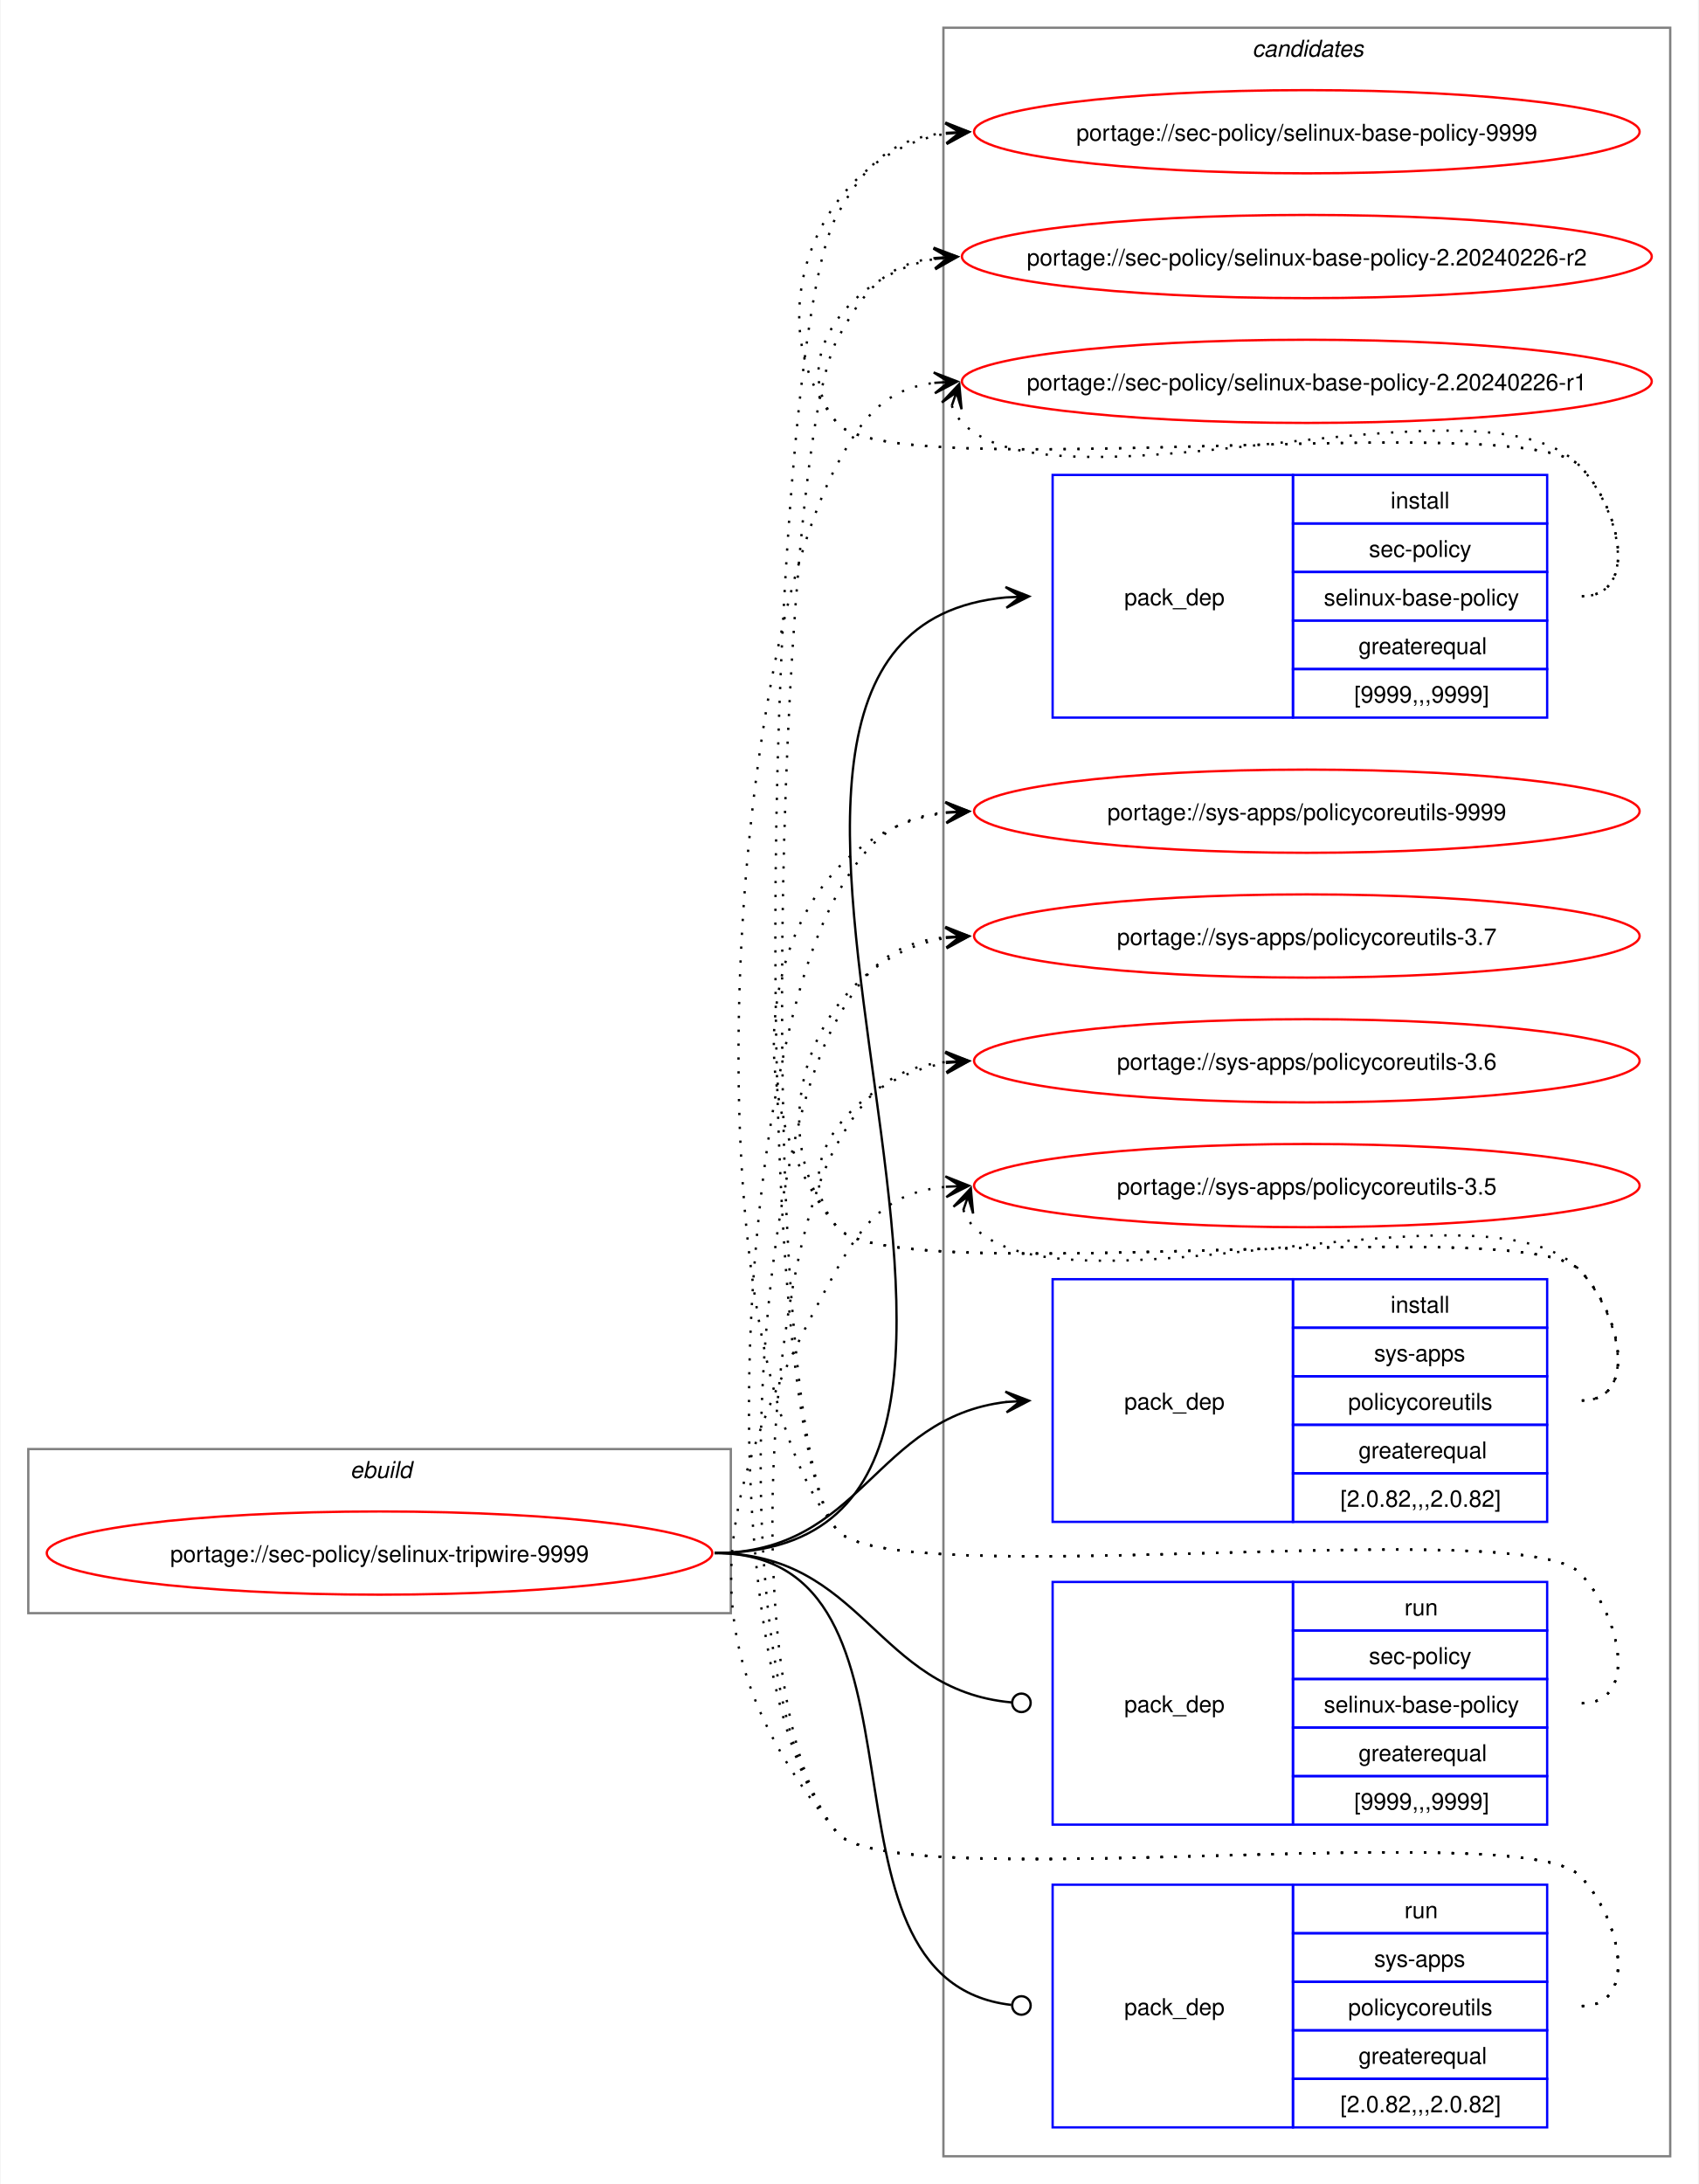
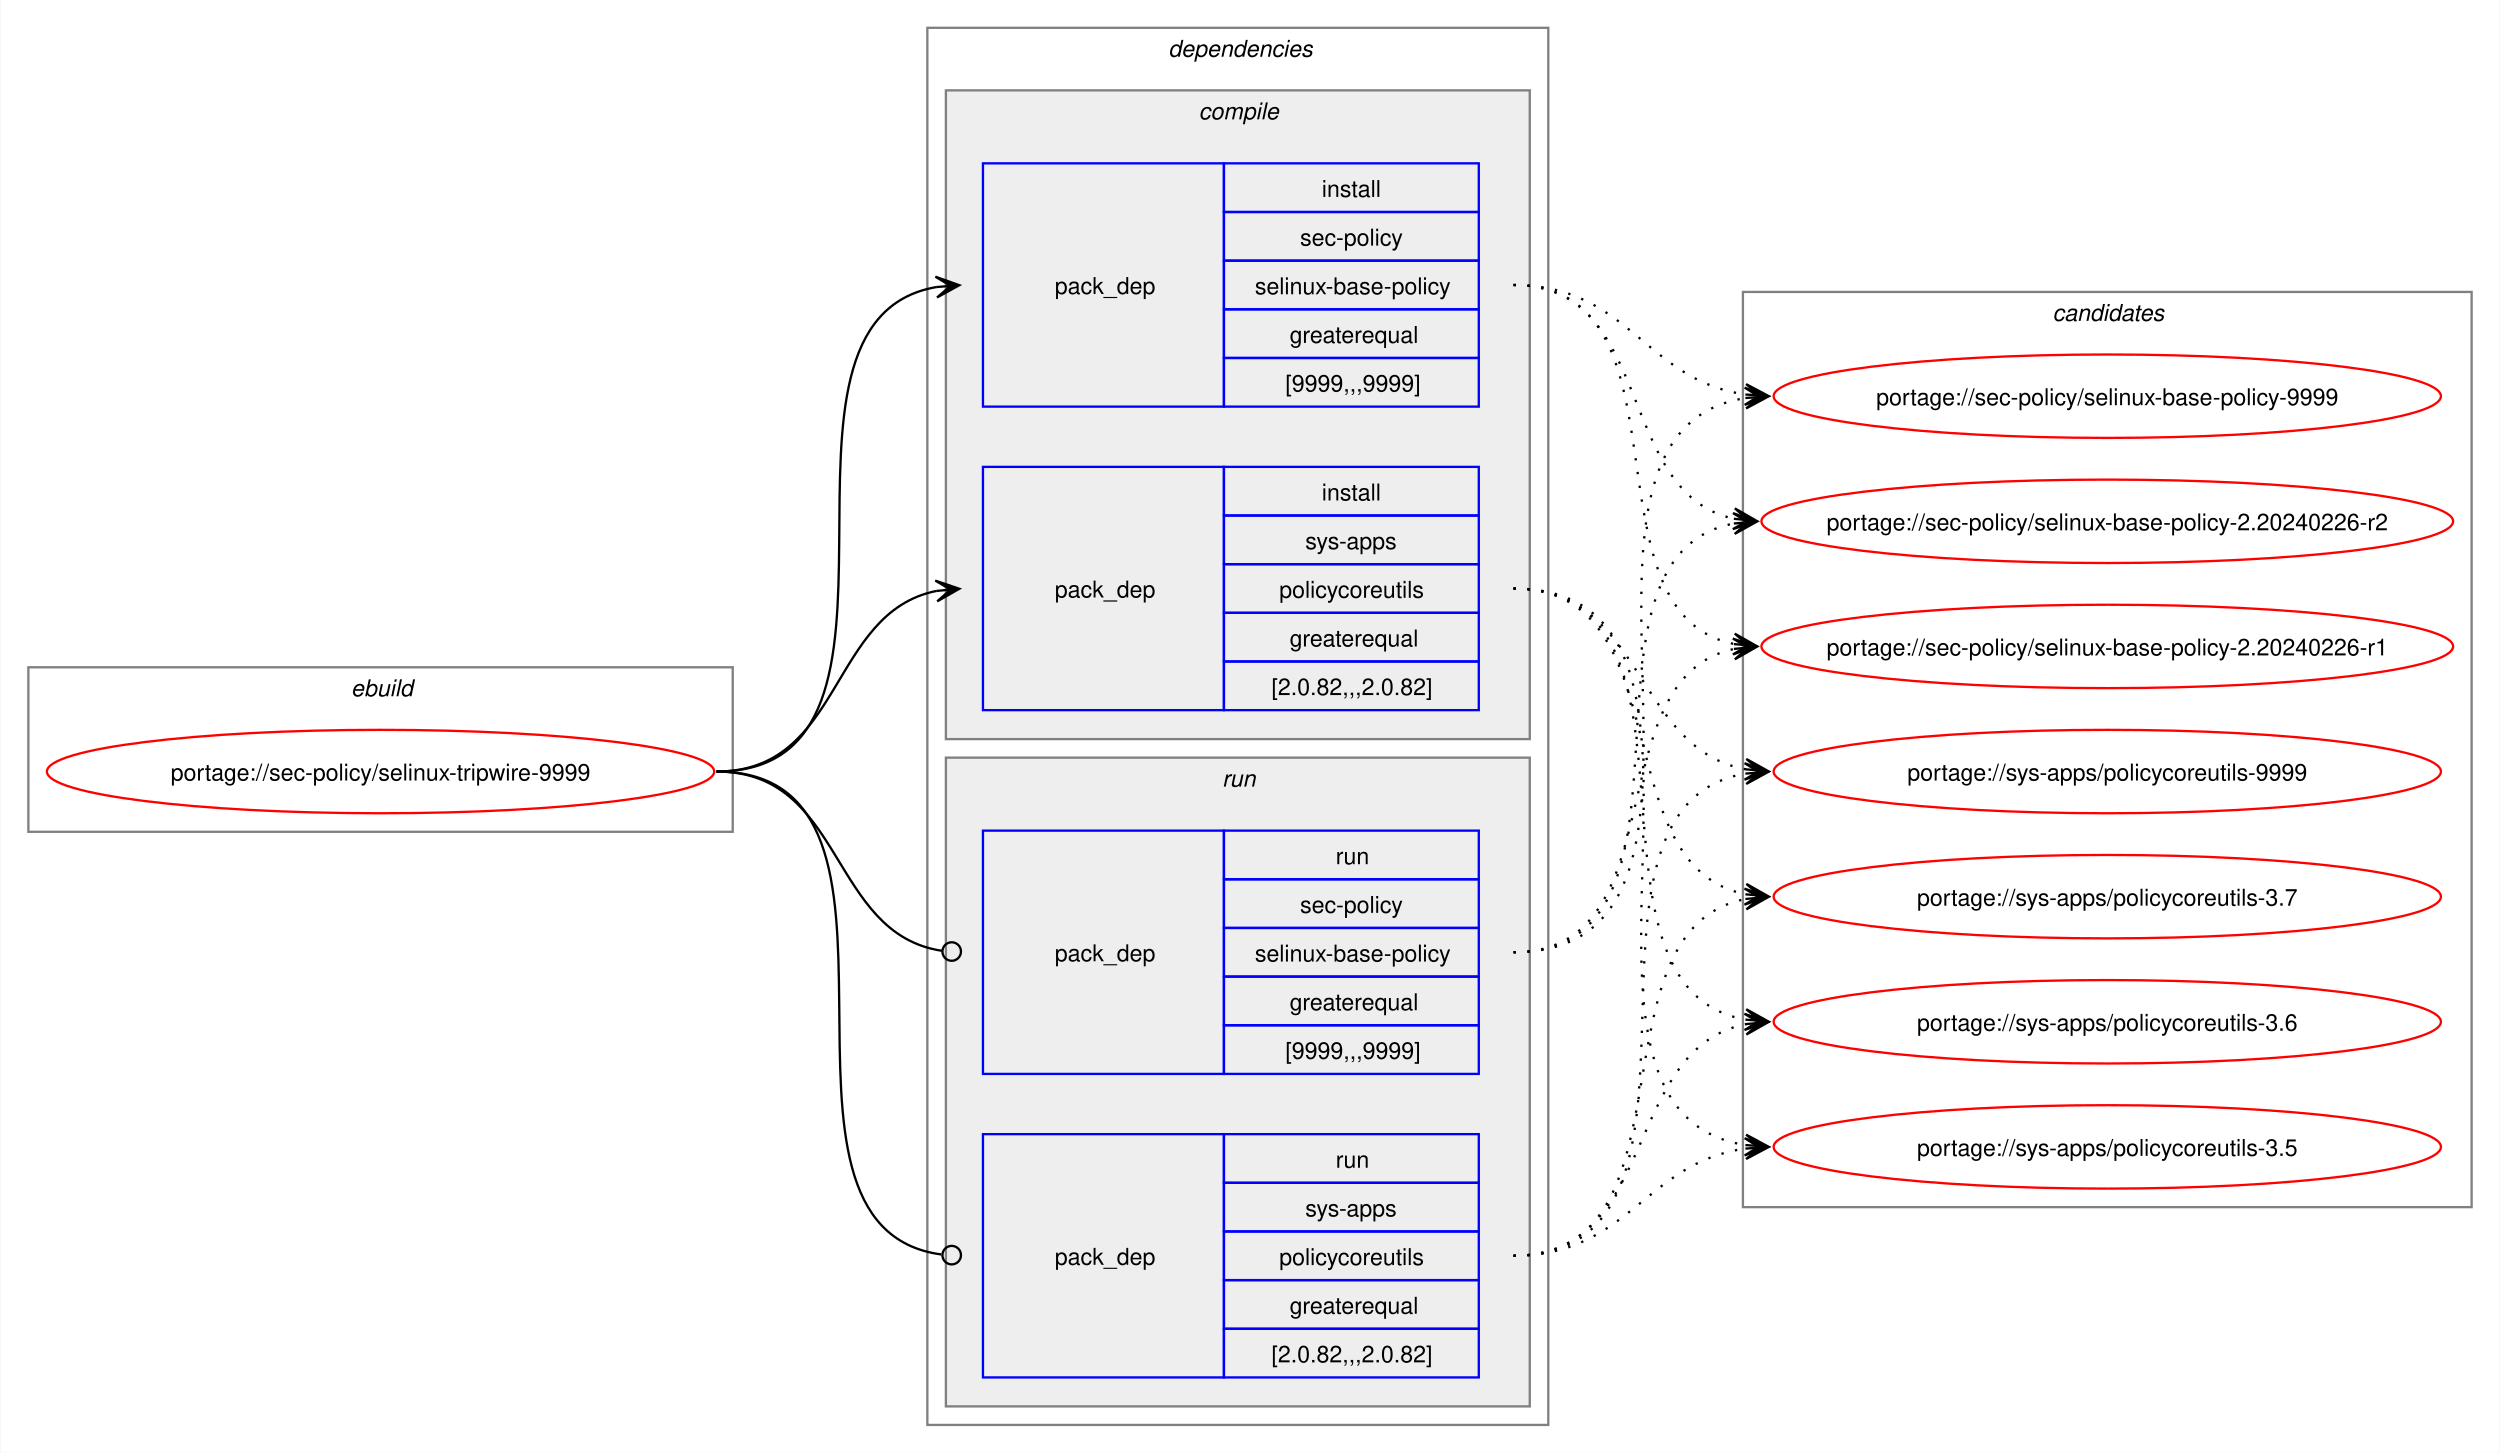
- <svg xmlns="http://www.w3.org/2000/svg" xmlns:xlink="http://www.w3.org/1999/xlink" width="735pt" height="945pt" viewBox="0.00 0.00 734.51 945.00">
-   <g id="graph0" class="graph" transform="scale(1 1) rotate(0) translate(4 941)">
-     <polygon fill="white" stroke="none" points="-4,4 -4,-941 730.51,-941 730.51,4 -4,4" />
+ <svg xmlns="http://www.w3.org/2000/svg" xmlns:xlink="http://www.w3.org/1999/xlink" width="1079pt" height="627pt" viewBox="0.00 0.00 1078.51 627.00">
+   <g id="graph0" class="graph" transform="scale(1 1) rotate(0) translate(4 623)">
+     <polygon fill="white" stroke="none" points="-4,4 -4,-623 1074.51,-623 1074.51,4 -4,4" />
+     <g id="clust1" class="cluster">
+       <polygon fill="none" stroke="gray" points="8,-264 8,-335 312,-335 312,-264 8,-264" />
+       <text text-anchor="start" x="147.25" y="-322.5" font-family="Helvetica,sans-Serif" font-style="italic" font-size="10.00">ebuild</text>
+     </g>
+     <g id="clust2" class="cluster">
+       <polygon fill="none" stroke="gray" points="396,-8 396,-611 664,-611 664,-8 396,-8" />
+       <text text-anchor="start" x="500" y="-598.5" font-family="Helvetica,sans-Serif" font-style="italic" font-size="10.00">dependencies</text>
+     </g>
+     <g id="clust3" class="cluster">
+       <polygon fill="#eeeeee" stroke="gray" points="404,-304 404,-584 656,-584 656,-304 404,-304" />
+       <text text-anchor="start" x="513.12" y="-571.5" font-family="Helvetica,sans-Serif" font-style="italic" font-size="10.00">compile</text>
+     </g>
+     <g id="clust7" class="cluster">
+       <polygon fill="#eeeeee" stroke="gray" points="404,-16 404,-296 656,-296 656,-16 404,-16" />
+       <text text-anchor="start" x="523.25" y="-283.5" font-family="Helvetica,sans-Serif" font-style="italic" font-size="10.00">run</text>
+     </g>
    <g id="clust10" class="cluster">
-       <polygon fill="none" stroke="gray" points="404,-8 404,-929 718.51,-929 718.51,-8 404,-8" />
-       <text text-anchor="start" x="537.63" y="-916.5" font-family="Helvetica,sans-Serif" font-style="italic" font-size="10.00">candidates</text>
-     </g>
-     <g id="clust1" class="cluster">
-       <polygon fill="none" stroke="gray" points="8,-243 8,-314 312,-314 312,-243 8,-243" />
-       <text text-anchor="start" x="147.25" y="-301.5" font-family="Helvetica,sans-Serif" font-style="italic" font-size="10.00">ebuild</text>
+       <polygon fill="none" stroke="gray" points="748,-102 748,-497 1062.51,-497 1062.51,-102 748,-102" />
+       <text text-anchor="start" x="881.63" y="-484.5" font-family="Helvetica,sans-Serif" font-style="italic" font-size="10.00">candidates</text>
    </g>
    <g id="node1" class="node">
      <g id="a_node1">
        <a xlink:href="../sec-policy/selinux-tripwire-9999.svg" xlink:title="portage://sec-policy/selinux-tripwire-9999">
-           <ellipse fill="none" stroke="red" cx="160" cy="-269" rx="144" ry="18" />
-           <text text-anchor="middle" x="160" y="-265.12" font-family="Helvetica,sans-Serif" font-size="10.00">portage://sec-policy/selinux-tripwire-9999</text>
+           <ellipse fill="none" stroke="red" cx="160" cy="-290" rx="144" ry="18" />
+           <text text-anchor="middle" x="160" y="-286.12" font-family="Helvetica,sans-Serif" font-size="10.00">portage://sec-policy/selinux-tripwire-9999</text>
        </a>
      </g>
    </g>
    <g id="node2" class="node">
-       <polygon fill="none" stroke="blue" points="451.26,-630.5 451.26,-735.5 555.26,-735.5 555.26,-630.5 451.26,-630.5" />
-       <text text-anchor="start" x="482.26" y="-679.12" font-family="Helvetica,sans-Serif" font-size="10.00">pack_dep</text>
-       <polygon fill="none" stroke="blue" points="555.26,-714.5 555.26,-735.5 665.26,-735.5 665.26,-714.5 555.26,-714.5" />
-       <text text-anchor="start" x="597.51" y="-721" font-family="Helvetica,sans-Serif" font-size="10.00">install</text>
-       <polygon fill="none" stroke="blue" points="555.26,-693.5 555.26,-714.5 665.26,-714.5 665.26,-693.5 555.26,-693.5" />
-       <text text-anchor="start" x="588.13" y="-700" font-family="Helvetica,sans-Serif" font-size="10.00">sec-policy</text>
-       <polygon fill="none" stroke="blue" points="555.26,-672.5 555.26,-693.5 665.26,-693.5 665.26,-672.5 555.26,-672.5" />
-       <text text-anchor="start" x="568.63" y="-679" font-family="Helvetica,sans-Serif" font-size="10.00">selinux-base-policy</text>
-       <polygon fill="none" stroke="blue" points="555.26,-651.5 555.26,-672.5 665.26,-672.5 665.26,-651.5 555.26,-651.5" />
-       <text text-anchor="start" x="583.63" y="-658" font-family="Helvetica,sans-Serif" font-size="10.00">greaterequal</text>
-       <polygon fill="none" stroke="blue" points="555.26,-630.5 555.26,-651.5 665.26,-651.5 665.26,-630.5 555.26,-630.5" />
-       <text text-anchor="start" x="581.76" y="-637" font-family="Helvetica,sans-Serif" font-size="10.00">[9999,,,9999]</text>
+       <polygon fill="none" stroke="blue" points="420,-447.5 420,-552.5 524,-552.5 524,-447.5 420,-447.5" />
+       <text text-anchor="start" x="451" y="-496.12" font-family="Helvetica,sans-Serif" font-size="10.00">pack_dep</text>
+       <polygon fill="none" stroke="blue" points="524,-531.5 524,-552.5 634,-552.5 634,-531.5 524,-531.5" />
+       <text text-anchor="start" x="566.25" y="-538" font-family="Helvetica,sans-Serif" font-size="10.00">install</text>
+       <polygon fill="none" stroke="blue" points="524,-510.5 524,-531.5 634,-531.5 634,-510.5 524,-510.5" />
+       <text text-anchor="start" x="556.87" y="-517" font-family="Helvetica,sans-Serif" font-size="10.00">sec-policy</text>
+       <polygon fill="none" stroke="blue" points="524,-489.5 524,-510.5 634,-510.5 634,-489.5 524,-489.5" />
+       <text text-anchor="start" x="537.37" y="-496" font-family="Helvetica,sans-Serif" font-size="10.00">selinux-base-policy</text>
+       <polygon fill="none" stroke="blue" points="524,-468.5 524,-489.5 634,-489.5 634,-468.5 524,-468.5" />
+       <text text-anchor="start" x="552.37" y="-475" font-family="Helvetica,sans-Serif" font-size="10.00">greaterequal</text>
+       <polygon fill="none" stroke="blue" points="524,-447.5 524,-468.5 634,-468.5 634,-447.5 524,-447.5" />
+       <text text-anchor="start" x="550.5" y="-454" font-family="Helvetica,sans-Serif" font-size="10.00">[9999,,,9999]</text>
    </g>
    <g id="edge1" class="edge">
-       <path fill="none" stroke="black" d="M305,-269C494.97,-269 258.26,-666.59 431.14,-682.51" />
-       <polygon fill="black" stroke="black" points="441.04,-682.95 430.85,-687 437.26,-682.78 431.05,-682.5 431.05,-682.5 431.05,-682.5 437.26,-682.78 431.25,-678.01 441.04,-682.95" />
+       <path fill="none" stroke="black" d="M305,-290C405.57,-290 314,-484.31 399.94,-499.11" />
+       <polygon fill="black" stroke="black" points="409.79,-499.9 399.46,-503.59 406.02,-499.6 399.82,-499.1 399.82,-499.1 399.82,-499.1 406.02,-499.6 400.18,-494.61 409.79,-499.9" />
    </g>
    <g id="node3" class="node">
-       <polygon fill="none" stroke="blue" points="451.26,-282.5 451.26,-387.5 555.26,-387.5 555.26,-282.5 451.26,-282.5" />
-       <text text-anchor="start" x="482.26" y="-331.12" font-family="Helvetica,sans-Serif" font-size="10.00">pack_dep</text>
-       <polygon fill="none" stroke="blue" points="555.26,-366.5 555.26,-387.5 665.26,-387.5 665.26,-366.5 555.26,-366.5" />
-       <text text-anchor="start" x="597.51" y="-373" font-family="Helvetica,sans-Serif" font-size="10.00">install</text>
-       <polygon fill="none" stroke="blue" points="555.26,-345.5 555.26,-366.5 665.26,-366.5 665.26,-345.5 555.26,-345.5" />
-       <text text-anchor="start" x="590.38" y="-352" font-family="Helvetica,sans-Serif" font-size="10.00">sys-apps</text>
-       <polygon fill="none" stroke="blue" points="555.26,-324.5 555.26,-345.5 665.26,-345.5 665.26,-324.5 555.26,-324.5" />
-       <text text-anchor="start" x="579.13" y="-331" font-family="Helvetica,sans-Serif" font-size="10.00">policycoreutils</text>
-       <polygon fill="none" stroke="blue" points="555.26,-303.5 555.26,-324.5 665.26,-324.5 665.26,-303.5 555.26,-303.5" />
-       <text text-anchor="start" x="583.63" y="-310" font-family="Helvetica,sans-Serif" font-size="10.00">greaterequal</text>
-       <polygon fill="none" stroke="blue" points="555.26,-282.5 555.26,-303.5 665.26,-303.5 665.26,-282.5 555.26,-282.5" />
-       <text text-anchor="start" x="575.76" y="-289" font-family="Helvetica,sans-Serif" font-size="10.00">[2.0.82,,,2.0.82]</text>
+       <polygon fill="none" stroke="blue" points="420,-316.5 420,-421.5 524,-421.5 524,-316.5 420,-316.5" />
+       <text text-anchor="start" x="451" y="-365.12" font-family="Helvetica,sans-Serif" font-size="10.00">pack_dep</text>
+       <polygon fill="none" stroke="blue" points="524,-400.5 524,-421.5 634,-421.5 634,-400.5 524,-400.5" />
+       <text text-anchor="start" x="566.25" y="-407" font-family="Helvetica,sans-Serif" font-size="10.00">install</text>
+       <polygon fill="none" stroke="blue" points="524,-379.5 524,-400.5 634,-400.5 634,-379.5 524,-379.5" />
+       <text text-anchor="start" x="559.12" y="-386" font-family="Helvetica,sans-Serif" font-size="10.00">sys-apps</text>
+       <polygon fill="none" stroke="blue" points="524,-358.5 524,-379.5 634,-379.5 634,-358.5 524,-358.5" />
+       <text text-anchor="start" x="547.87" y="-365" font-family="Helvetica,sans-Serif" font-size="10.00">policycoreutils</text>
+       <polygon fill="none" stroke="blue" points="524,-337.5 524,-358.5 634,-358.5 634,-337.5 524,-337.5" />
+       <text text-anchor="start" x="552.37" y="-344" font-family="Helvetica,sans-Serif" font-size="10.00">greaterequal</text>
+       <polygon fill="none" stroke="blue" points="524,-316.5 524,-337.5 634,-337.5 634,-316.5 524,-316.5" />
+       <text text-anchor="start" x="544.5" y="-323" font-family="Helvetica,sans-Serif" font-size="10.00">[2.0.82,,,2.0.82]</text>
    </g>
    <g id="edge2" class="edge">
-       <path fill="none" stroke="black" d="M305,-269C368.85,-269 374.14,-327.74 431.36,-334.39" />
-       <polygon fill="black" stroke="black" points="441.04,-334.93 430.8,-338.86 437.26,-334.72 431.05,-334.37 431.05,-334.37 431.05,-334.37 437.26,-334.72 431.31,-329.88 441.04,-334.93" />
+       <path fill="none" stroke="black" d="M305,-290C359.74,-290 353.49,-358.57 399.89,-367.94" />
+       <polygon fill="black" stroke="black" points="409.79,-368.88 399.41,-372.42 406.02,-368.53 399.83,-367.94 399.83,-367.94 399.83,-367.94 406.02,-368.53 400.26,-363.46 409.79,-368.88" />
    </g>
    <g id="node4" class="node">
-       <polygon fill="none" stroke="blue" points="451.26,-151.5 451.26,-256.5 555.26,-256.5 555.26,-151.5 451.26,-151.5" />
-       <text text-anchor="start" x="482.26" y="-200.12" font-family="Helvetica,sans-Serif" font-size="10.00">pack_dep</text>
-       <polygon fill="none" stroke="blue" points="555.26,-235.5 555.26,-256.5 665.26,-256.5 665.26,-235.5 555.26,-235.5" />
-       <text text-anchor="start" x="603.51" y="-242" font-family="Helvetica,sans-Serif" font-size="10.00">run</text>
-       <polygon fill="none" stroke="blue" points="555.26,-214.5 555.26,-235.5 665.26,-235.5 665.26,-214.5 555.26,-214.5" />
-       <text text-anchor="start" x="588.13" y="-221" font-family="Helvetica,sans-Serif" font-size="10.00">sec-policy</text>
-       <polygon fill="none" stroke="blue" points="555.26,-193.5 555.26,-214.5 665.26,-214.5 665.26,-193.5 555.26,-193.5" />
-       <text text-anchor="start" x="568.63" y="-200" font-family="Helvetica,sans-Serif" font-size="10.00">selinux-base-policy</text>
-       <polygon fill="none" stroke="blue" points="555.26,-172.5 555.26,-193.5 665.26,-193.5 665.26,-172.5 555.26,-172.5" />
-       <text text-anchor="start" x="583.63" y="-179" font-family="Helvetica,sans-Serif" font-size="10.00">greaterequal</text>
-       <polygon fill="none" stroke="blue" points="555.26,-151.5 555.26,-172.5 665.26,-172.5 665.26,-151.5 555.26,-151.5" />
-       <text text-anchor="start" x="581.76" y="-158" font-family="Helvetica,sans-Serif" font-size="10.00">[9999,,,9999]</text>
+       <polygon fill="none" stroke="blue" points="420,-159.5 420,-264.5 524,-264.5 524,-159.5 420,-159.5" />
+       <text text-anchor="start" x="451" y="-208.12" font-family="Helvetica,sans-Serif" font-size="10.00">pack_dep</text>
+       <polygon fill="none" stroke="blue" points="524,-243.5 524,-264.5 634,-264.5 634,-243.5 524,-243.5" />
+       <text text-anchor="start" x="572.25" y="-250" font-family="Helvetica,sans-Serif" font-size="10.00">run</text>
+       <polygon fill="none" stroke="blue" points="524,-222.5 524,-243.5 634,-243.5 634,-222.5 524,-222.5" />
+       <text text-anchor="start" x="556.87" y="-229" font-family="Helvetica,sans-Serif" font-size="10.00">sec-policy</text>
+       <polygon fill="none" stroke="blue" points="524,-201.5 524,-222.5 634,-222.5 634,-201.5 524,-201.5" />
+       <text text-anchor="start" x="537.37" y="-208" font-family="Helvetica,sans-Serif" font-size="10.00">selinux-base-policy</text>
+       <polygon fill="none" stroke="blue" points="524,-180.5 524,-201.5 634,-201.5 634,-180.5 524,-180.5" />
+       <text text-anchor="start" x="552.37" y="-187" font-family="Helvetica,sans-Serif" font-size="10.00">greaterequal</text>
+       <polygon fill="none" stroke="blue" points="524,-159.5 524,-180.5 634,-180.5 634,-159.5 524,-159.5" />
+       <text text-anchor="start" x="550.5" y="-166" font-family="Helvetica,sans-Serif" font-size="10.00">[9999,,,9999]</text>
    </g>
    <g id="edge3" class="edge">
-       <path fill="none" stroke="black" d="M305,-269C369.47,-269 374.42,-209.71 433.54,-204.38" />
-       <ellipse fill="none" stroke="black" cx="437.76" cy="-204.2" rx="4" ry="4" />
+       <path fill="none" stroke="black" d="M305,-290C360.41,-290 353.47,-220.01 402.31,-212.63" />
+       <ellipse fill="none" stroke="black" cx="406.51" cy="-212.32" rx="4" ry="4" />
    </g>
    <g id="node5" class="node">
-       <polygon fill="none" stroke="blue" points="451.26,-20.5 451.26,-125.5 555.26,-125.5 555.26,-20.5 451.26,-20.5" />
-       <text text-anchor="start" x="482.26" y="-69.12" font-family="Helvetica,sans-Serif" font-size="10.00">pack_dep</text>
-       <polygon fill="none" stroke="blue" points="555.26,-104.5 555.26,-125.5 665.26,-125.5 665.26,-104.5 555.26,-104.5" />
-       <text text-anchor="start" x="603.51" y="-111" font-family="Helvetica,sans-Serif" font-size="10.00">run</text>
-       <polygon fill="none" stroke="blue" points="555.26,-83.5 555.26,-104.5 665.26,-104.5 665.26,-83.5 555.26,-83.5" />
-       <text text-anchor="start" x="590.38" y="-90" font-family="Helvetica,sans-Serif" font-size="10.00">sys-apps</text>
-       <polygon fill="none" stroke="blue" points="555.26,-62.5 555.26,-83.5 665.26,-83.5 665.26,-62.5 555.26,-62.5" />
-       <text text-anchor="start" x="579.13" y="-69" font-family="Helvetica,sans-Serif" font-size="10.00">policycoreutils</text>
-       <polygon fill="none" stroke="blue" points="555.26,-41.5 555.26,-62.5 665.26,-62.5 665.26,-41.5 555.26,-41.5" />
-       <text text-anchor="start" x="583.63" y="-48" font-family="Helvetica,sans-Serif" font-size="10.00">greaterequal</text>
-       <polygon fill="none" stroke="blue" points="555.26,-20.5 555.26,-41.5 665.26,-41.5 665.26,-20.5 555.26,-20.5" />
-       <text text-anchor="start" x="575.76" y="-27" font-family="Helvetica,sans-Serif" font-size="10.00">[2.0.82,,,2.0.82]</text>
+       <polygon fill="none" stroke="blue" points="420,-28.5 420,-133.5 524,-133.5 524,-28.5 420,-28.5" />
+       <text text-anchor="start" x="451" y="-77.12" font-family="Helvetica,sans-Serif" font-size="10.00">pack_dep</text>
+       <polygon fill="none" stroke="blue" points="524,-112.5 524,-133.5 634,-133.5 634,-112.5 524,-112.5" />
+       <text text-anchor="start" x="572.25" y="-119" font-family="Helvetica,sans-Serif" font-size="10.00">run</text>
+       <polygon fill="none" stroke="blue" points="524,-91.5 524,-112.5 634,-112.5 634,-91.5 524,-91.5" />
+       <text text-anchor="start" x="559.12" y="-98" font-family="Helvetica,sans-Serif" font-size="10.00">sys-apps</text>
+       <polygon fill="none" stroke="blue" points="524,-70.5 524,-91.5 634,-91.5 634,-70.5 524,-70.5" />
+       <text text-anchor="start" x="547.87" y="-77" font-family="Helvetica,sans-Serif" font-size="10.00">policycoreutils</text>
+       <polygon fill="none" stroke="blue" points="524,-49.5 524,-70.5 634,-70.5 634,-49.5 524,-49.5" />
+       <text text-anchor="start" x="552.37" y="-56" font-family="Helvetica,sans-Serif" font-size="10.00">greaterequal</text>
+       <polygon fill="none" stroke="blue" points="524,-28.5 524,-49.5 634,-49.5 634,-28.5 524,-28.5" />
+       <text text-anchor="start" x="544.5" y="-35" font-family="Helvetica,sans-Serif" font-size="10.00">[2.0.82,,,2.0.82]</text>
    </g>
    <g id="edge4" class="edge">
-       <path fill="none" stroke="black" d="M305,-269C408.23,-269 340.17,-84.32 433.37,-73.49" />
-       <ellipse fill="none" stroke="black" cx="437.76" cy="-73.25" rx="4" ry="4" />
+       <path fill="none" stroke="black" d="M305,-290C406,-290 312.85,-93.46 402.1,-81.56" />
+       <ellipse fill="none" stroke="black" cx="406.51" cy="-81.28" rx="4" ry="4" />
    </g>
    <g id="node6" class="node">
      <g id="a_node6">
        <a xlink:href="../sec-policy/selinux-base-policy-9999.svg" xlink:title="portage://sec-policy/selinux-base-policy-9999">
-           <ellipse fill="none" stroke="red" cx="561.26" cy="-884" rx="144" ry="18" />
-           <text text-anchor="middle" x="561.26" y="-880.12" font-family="Helvetica,sans-Serif" font-size="10.00">portage://sec-policy/selinux-base-policy-9999</text>
+           <ellipse fill="none" stroke="red" cx="905.26" cy="-452" rx="144" ry="18" />
+           <text text-anchor="middle" x="905.26" y="-448.12" font-family="Helvetica,sans-Serif" font-size="10.00">portage://sec-policy/selinux-base-policy-9999</text>
        </a>
      </g>
    </g>
    <g id="edge5" class="edge">
-       <path fill="none" stroke="black" stroke-dasharray="1,5" d="M680.26,-683C705.37,-683 696.86,-721.59 679.26,-739.5 654.19,-764.99 380.73,-730.4 358,-758 321.16,-802.75 350.5,-874.62 405.34,-883.16" />
-       <polygon fill="black" stroke="black" points="415.04,-883.91 404.73,-887.63 411.27,-883.62 405.07,-883.14 405.07,-883.14 405.07,-883.14 411.27,-883.62 405.41,-878.65 415.04,-883.91" />
+       <path fill="none" stroke="black" stroke-dasharray="1,5" d="M649,-500C698.96,-500 705.63,-458.69 749.33,-452.72" />
+       <polygon fill="black" stroke="black" points="759.04,-452.08 749.36,-457.22 755.27,-452.33 749.06,-452.73 749.06,-452.73 749.06,-452.73 755.27,-452.33 748.77,-448.24 759.04,-452.08" />
    </g>
    <g id="node7" class="node">
      <g id="a_node7">
        <a xlink:href="../sec-policy/selinux-base-policy-2.20240226-r2.svg" xlink:title="portage://sec-policy/selinux-base-policy-2.20240226-r2">
-           <ellipse fill="none" stroke="red" cx="561.26" cy="-830" rx="149.26" ry="18" />
-           <text text-anchor="middle" x="561.26" y="-826.12" font-family="Helvetica,sans-Serif" font-size="10.00">portage://sec-policy/selinux-base-policy-2.20240226-r2</text>
+           <ellipse fill="none" stroke="red" cx="905.26" cy="-398" rx="149.26" ry="18" />
+           <text text-anchor="middle" x="905.26" y="-394.12" font-family="Helvetica,sans-Serif" font-size="10.00">portage://sec-policy/selinux-base-policy-2.20240226-r2</text>
        </a>
      </g>
    </g>
    <g id="edge6" class="edge">
-       <path fill="none" stroke="black" stroke-dasharray="1,5" d="M680.26,-683C705.37,-683 696.86,-721.59 679.26,-739.5 654.19,-764.99 380.73,-730.4 358,-758 335.07,-785.85 364.75,-822.35 400.14,-828.95" />
-       <polygon fill="black" stroke="black" points="410.04,-829.89 399.66,-833.43 406.28,-829.53 400.09,-828.95 400.09,-828.95 400.09,-828.95 406.28,-829.53 400.51,-824.47 410.04,-829.89" />
+       <path fill="none" stroke="black" stroke-dasharray="1,5" d="M649,-500C710.5,-500 692.45,-409.98 744.32,-399.08" />
+       <polygon fill="black" stroke="black" points="754.04,-398.12 744.53,-403.58 750.28,-398.49 744.09,-399.1 744.09,-399.1 744.09,-399.1 750.28,-398.49 743.65,-394.62 754.04,-398.12" />
    </g>
    <g id="node8" class="node">
      <g id="a_node8">
        <a xlink:href="../sec-policy/selinux-base-policy-2.20240226-r1.svg" xlink:title="portage://sec-policy/selinux-base-policy-2.20240226-r1">
-           <ellipse fill="none" stroke="red" cx="561.26" cy="-776" rx="149.26" ry="18" />
-           <text text-anchor="middle" x="561.26" y="-772.12" font-family="Helvetica,sans-Serif" font-size="10.00">portage://sec-policy/selinux-base-policy-2.20240226-r1</text>
+           <ellipse fill="none" stroke="red" cx="905.26" cy="-344" rx="149.26" ry="18" />
+           <text text-anchor="middle" x="905.26" y="-340.12" font-family="Helvetica,sans-Serif" font-size="10.00">portage://sec-policy/selinux-base-policy-2.20240226-r1</text>
        </a>
      </g>
    </g>
    <g id="edge7" class="edge">
-       <path fill="none" stroke="black" stroke-dasharray="1,5" d="M407.62,-765.45C408.65,-762.7 410.32,-759.96 412.26,-758 454.02,-715.66 638.3,-782.62 679.26,-739.5 696.55,-721.29 705.37,-683 680.26,-683" />
-       <polygon fill="black" stroke="black" points="410.86,-774.85 403.34,-766.86 409.63,-771.27 407.6,-765.39 407.6,-765.39 407.6,-765.39 409.63,-771.27 411.85,-763.93 410.86,-774.85" />
+       <path fill="none" stroke="black" stroke-dasharray="1,5" d="M649,-500C728.96,-500 676.82,-358.28 744.39,-345" />
+       <polygon fill="black" stroke="black" points="754.04,-344.11 744.49,-349.51 750.28,-344.46 744.08,-345.02 744.08,-345.02 744.08,-345.02 750.28,-344.46 743.67,-340.54 754.04,-344.11" />
    </g>
    <g id="node9" class="node">
      <g id="a_node9">
        <a xlink:href="../sys-apps/policycoreutils-9999.svg" xlink:title="portage://sys-apps/policycoreutils-9999">
-           <ellipse fill="none" stroke="red" cx="561.26" cy="-590" rx="144" ry="18" />
-           <text text-anchor="middle" x="561.26" y="-586.12" font-family="Helvetica,sans-Serif" font-size="10.00">portage://sys-apps/policycoreutils-9999</text>
+           <ellipse fill="none" stroke="red" cx="905.26" cy="-290" rx="144" ry="18" />
+           <text text-anchor="middle" x="905.26" y="-286.12" font-family="Helvetica,sans-Serif" font-size="10.00">portage://sys-apps/policycoreutils-9999</text>
        </a>
      </g>
    </g>
    <g id="edge8" class="edge">
-       <path fill="none" stroke="black" stroke-dasharray="1,5" d="M680.26,-335C705.37,-335 696.86,-373.59 679.26,-391.5 654.19,-416.99 380.73,-382.4 358,-410 306.96,-472 329.85,-579.76 405.27,-589.32" />
-       <polygon fill="black" stroke="black" points="415.04,-589.92 404.78,-593.8 411.27,-589.69 405.06,-589.31 405.06,-589.31 405.06,-589.31 411.27,-589.69 405.34,-584.81 415.04,-589.92" />
+       <path fill="none" stroke="black" stroke-dasharray="1,5" d="M649,-369C705.74,-369 700.61,-299.86 749.37,-290.94" />
+       <polygon fill="black" stroke="black" points="759.04,-290.11 749.47,-295.45 755.27,-290.43 749.08,-290.97 749.08,-290.97 749.08,-290.97 755.27,-290.43 748.69,-286.48 759.04,-290.11" />
    </g>
    <g id="node10" class="node">
      <g id="a_node10">
        <a xlink:href="../sys-apps/policycoreutils-3.7.svg" xlink:title="portage://sys-apps/policycoreutils-3.7">
-           <ellipse fill="none" stroke="red" cx="561.26" cy="-536" rx="144" ry="18" />
-           <text text-anchor="middle" x="561.26" y="-532.12" font-family="Helvetica,sans-Serif" font-size="10.00">portage://sys-apps/policycoreutils-3.7</text>
+           <ellipse fill="none" stroke="red" cx="905.26" cy="-236" rx="144" ry="18" />
+           <text text-anchor="middle" x="905.26" y="-232.12" font-family="Helvetica,sans-Serif" font-size="10.00">portage://sys-apps/policycoreutils-3.7</text>
        </a>
      </g>
    </g>
    <g id="edge9" class="edge">
-       <path fill="none" stroke="black" stroke-dasharray="1,5" d="M680.26,-335C705.37,-335 696.86,-373.59 679.26,-391.5 654.19,-416.99 380.73,-382.4 358,-410 321.16,-454.75 350.5,-526.62 405.34,-535.16" />
-       <polygon fill="black" stroke="black" points="415.04,-535.91 404.73,-539.63 411.27,-535.62 405.07,-535.14 405.07,-535.14 405.07,-535.14 411.27,-535.62 405.41,-530.65 415.04,-535.91" />
+       <path fill="none" stroke="black" stroke-dasharray="1,5" d="M649,-369C722.15,-369 687.24,-249.16 749.41,-236.99" />
+       <polygon fill="black" stroke="black" points="759.04,-236.11 749.49,-241.51 755.28,-236.46 749.08,-237.02 749.08,-237.02 749.08,-237.02 755.28,-236.46 748.67,-232.54 759.04,-236.11" />
    </g>
    <g id="node11" class="node">
      <g id="a_node11">
        <a xlink:href="../sys-apps/policycoreutils-3.6.svg" xlink:title="portage://sys-apps/policycoreutils-3.6">
-           <ellipse fill="none" stroke="red" cx="561.26" cy="-482" rx="144" ry="18" />
-           <text text-anchor="middle" x="561.26" y="-478.12" font-family="Helvetica,sans-Serif" font-size="10.00">portage://sys-apps/policycoreutils-3.6</text>
+           <ellipse fill="none" stroke="red" cx="905.26" cy="-182" rx="144" ry="18" />
+           <text text-anchor="middle" x="905.26" y="-178.12" font-family="Helvetica,sans-Serif" font-size="10.00">portage://sys-apps/policycoreutils-3.6</text>
        </a>
      </g>
    </g>
    <g id="edge10" class="edge">
-       <path fill="none" stroke="black" stroke-dasharray="1,5" d="M680.26,-335C705.37,-335 696.86,-373.59 679.26,-391.5 654.19,-416.99 380.73,-382.4 358,-410 334.19,-438.92 367.88,-474.84 405.16,-481.06" />
-       <polygon fill="black" stroke="black" points="415.04,-481.9 404.7,-485.54 411.27,-481.58 405.08,-481.05 405.08,-481.05 405.08,-481.05 411.27,-481.58 405.46,-476.57 415.04,-481.9" />
+       <path fill="none" stroke="black" stroke-dasharray="1,5" d="M649,-369C741.74,-369 669.99,-197.03 749.23,-182.92" />
+       <polygon fill="black" stroke="black" points="759.04,-182.1 749.45,-187.42 755.27,-182.42 749.08,-182.93 749.08,-182.93 749.08,-182.93 755.27,-182.42 748.7,-178.45 759.04,-182.1" />
    </g>
    <g id="node12" class="node">
      <g id="a_node12">
        <a xlink:href="../sys-apps/policycoreutils-3.5.svg" xlink:title="portage://sys-apps/policycoreutils-3.5">
-           <ellipse fill="none" stroke="red" cx="561.26" cy="-428" rx="144" ry="18" />
-           <text text-anchor="middle" x="561.26" y="-424.12" font-family="Helvetica,sans-Serif" font-size="10.00">portage://sys-apps/policycoreutils-3.5</text>
+           <ellipse fill="none" stroke="red" cx="905.26" cy="-128" rx="144" ry="18" />
+           <text text-anchor="middle" x="905.26" y="-124.12" font-family="Helvetica,sans-Serif" font-size="10.00">portage://sys-apps/policycoreutils-3.5</text>
        </a>
      </g>
    </g>
    <g id="edge11" class="edge">
-       <path fill="none" stroke="black" stroke-dasharray="1,5" d="M412.62,-417.45C413.65,-414.7 415.32,-411.96 417.26,-410 458.22,-368.42 639.09,-433.85 679.26,-391.5 696.54,-373.28 705.37,-335 680.26,-335" />
-       <polygon fill="black" stroke="black" points="415.86,-426.85 408.35,-418.86 414.63,-423.27 412.6,-417.39 412.6,-417.39 412.6,-417.39 414.63,-423.27 416.85,-415.93 415.86,-426.85" />
+       <path fill="none" stroke="black" stroke-dasharray="1,5" d="M649,-369C763.06,-369 650.29,-143.74 749.29,-128.78" />
+       <polygon fill="black" stroke="black" points="759.04,-128.09 749.38,-133.28 755.27,-128.35 749.07,-128.8 749.07,-128.8 749.07,-128.8 755.27,-128.35 748.75,-124.31 759.04,-128.09" />
    </g>
    <g id="edge12" class="edge">
-       <path fill="none" stroke="black" stroke-dasharray="1,5" d="M680.26,-204C705.37,-204 696.86,-242.59 679.26,-260.5 654.19,-285.99 380.73,-251.4 358,-279 317.82,-327.81 327.21,-792.78 358,-848 370.91,-871.16 382.44,-881.29 405.31,-883.51" />
-       <polygon fill="black" stroke="black" points="415.04,-883.95 404.85,-888 411.26,-883.78 405.05,-883.5 405.05,-883.5 405.05,-883.5 411.26,-883.78 405.25,-879.01 415.04,-883.95" />
+       <path fill="none" stroke="black" stroke-dasharray="1,5" d="M649,-212C762.67,-212 650.65,-436.33 749.33,-451.22" />
+       <polygon fill="black" stroke="black" points="759.04,-451.91 748.75,-455.69 755.27,-451.65 749.07,-451.21 749.07,-451.21 749.07,-451.21 755.27,-451.65 749.38,-446.72 759.04,-451.91" />
    </g>
    <g id="edge13" class="edge">
-       <path fill="none" stroke="black" stroke-dasharray="1,5" d="M680.26,-204C705.37,-204 696.86,-242.59 679.26,-260.5 654.19,-285.99 380.73,-251.4 358,-279 321.63,-323.18 331.16,-743.46 358,-794 369.52,-815.68 379.47,-826.69 400.17,-829.35" />
-       <polygon fill="black" stroke="black" points="410.04,-829.93 399.79,-833.84 406.26,-829.71 400.06,-829.34 400.06,-829.34 400.06,-829.34 406.26,-829.71 400.32,-824.85 410.04,-829.93" />
+       <path fill="none" stroke="black" stroke-dasharray="1,5" d="M649,-212C740.3,-212 666.65,-383.06 744.42,-397.09" />
+       <polygon fill="black" stroke="black" points="754.04,-397.9 743.7,-401.54 750.27,-397.58 744.08,-397.06 744.08,-397.06 744.08,-397.06 750.27,-397.58 744.45,-392.57 754.04,-397.9" />
    </g>
    <g id="edge14" class="edge">
-       <path fill="none" stroke="black" stroke-dasharray="1,5" d="M680.26,-204C705.37,-204 696.86,-242.59 679.26,-260.5 654.19,-285.99 380.73,-251.4 358,-279 292.89,-358.09 309.95,-649.52 358,-740 369.52,-761.68 379.47,-772.69 400.17,-775.35" />
-       <polygon fill="black" stroke="black" points="410.04,-775.93 399.79,-779.84 406.26,-775.71 400.06,-775.34 400.06,-775.34 400.06,-775.34 406.26,-775.71 400.32,-770.85 410.04,-775.93" />
+       <path fill="none" stroke="black" stroke-dasharray="1,5" d="M649,-212C720.34,-212 684.29,-330.45 744.3,-342.94" />
+       <polygon fill="black" stroke="black" points="754.04,-343.88 743.65,-347.4 750.28,-343.52 744.09,-342.92 744.09,-342.92 744.09,-342.92 750.28,-343.52 744.52,-338.44 754.04,-343.88" />
    </g>
    <g id="edge15" class="edge">
-       <path fill="none" stroke="black" stroke-dasharray="1,5" d="M680.26,-73C705.37,-73 696.86,-111.59 679.26,-129.5 654.19,-154.99 380.73,-120.4 358,-148 300.65,-217.65 314.06,-475.2 358,-554 370.91,-577.16 382.44,-587.29 405.31,-589.51" />
-       <polygon fill="black" stroke="black" points="415.04,-589.95 404.85,-594 411.26,-589.78 405.05,-589.5 405.05,-589.5 405.05,-589.5 411.26,-589.78 405.25,-585.01 415.04,-589.95" />
+       <path fill="none" stroke="black" stroke-dasharray="1,5" d="M649,-81C750.22,-81 662.29,-274.38 749.1,-289.11" />
+       <polygon fill="black" stroke="black" points="759.04,-289.9 748.72,-293.6 755.27,-289.6 749.07,-289.11 749.07,-289.11 749.07,-289.11 755.27,-289.6 749.43,-284.63 759.04,-289.9" />
    </g>
    <g id="edge16" class="edge">
-       <path fill="none" stroke="black" stroke-dasharray="1,5" d="M680.26,-73C705.37,-73 696.86,-111.59 679.26,-129.5 654.19,-154.99 380.73,-120.4 358,-148 308.28,-208.39 319.91,-431.68 358,-500 370.91,-523.16 382.44,-533.29 405.31,-535.51" />
-       <polygon fill="black" stroke="black" points="415.04,-535.95 404.85,-540 411.26,-535.78 405.05,-535.5 405.05,-535.5 405.05,-535.5 411.26,-535.78 405.25,-531.01 415.04,-535.95" />
+       <path fill="none" stroke="black" stroke-dasharray="1,5" d="M649,-81C729.82,-81 680.61,-221.81 749.24,-235.01" />
+       <polygon fill="black" stroke="black" points="759.04,-235.89 748.68,-239.48 755.28,-235.55 749.08,-235 749.08,-235 749.08,-235 755.28,-235.55 749.48,-230.51 759.04,-235.89" />
    </g>
    <g id="edge17" class="edge">
-       <path fill="none" stroke="black" stroke-dasharray="1,5" d="M680.26,-73C705.37,-73 696.86,-111.59 679.26,-129.5 654.19,-154.99 380.73,-120.4 358,-148 315.91,-199.12 325.75,-388.16 358,-446 370.91,-469.16 382.44,-479.29 405.31,-481.51" />
-       <polygon fill="black" stroke="black" points="415.04,-481.95 404.85,-486 411.26,-481.78 405.05,-481.5 405.05,-481.5 405.05,-481.5 411.26,-481.78 405.25,-477.01 415.04,-481.95" />
+       <path fill="none" stroke="black" stroke-dasharray="1,5" d="M649,-81C711.87,-81 695.78,-170.51 749.4,-181" />
+       <polygon fill="black" stroke="black" points="759.04,-181.89 748.67,-185.45 755.28,-181.54 749.08,-180.97 749.08,-180.97 749.08,-180.97 755.28,-181.54 749.5,-176.49 759.04,-181.89" />
    </g>
    <g id="edge18" class="edge">
-       <path fill="none" stroke="black" stroke-dasharray="1,5" d="M680.26,-73C705.37,-73 696.86,-111.59 679.26,-129.5 654.19,-154.99 380.73,-120.4 358,-148 289.07,-231.72 305.19,-297.28 358,-392 370.91,-415.16 382.44,-425.29 405.31,-427.51" />
-       <polygon fill="black" stroke="black" points="415.04,-427.95 404.85,-432 411.26,-427.78 405.05,-427.5 405.05,-427.5 405.05,-427.5 411.26,-427.78 405.25,-423.01 415.04,-427.95" />
+       <path fill="none" stroke="black" stroke-dasharray="1,5" d="M649,-81C698.69,-81 705.72,-121.28 749.09,-127.26" />
+       <polygon fill="black" stroke="black" points="759.04,-127.92 748.76,-131.75 755.27,-127.67 749.06,-127.26 749.06,-127.26 749.06,-127.26 755.27,-127.67 749.36,-122.77 759.04,-127.92" />
    </g>
  </g>
</svg>
